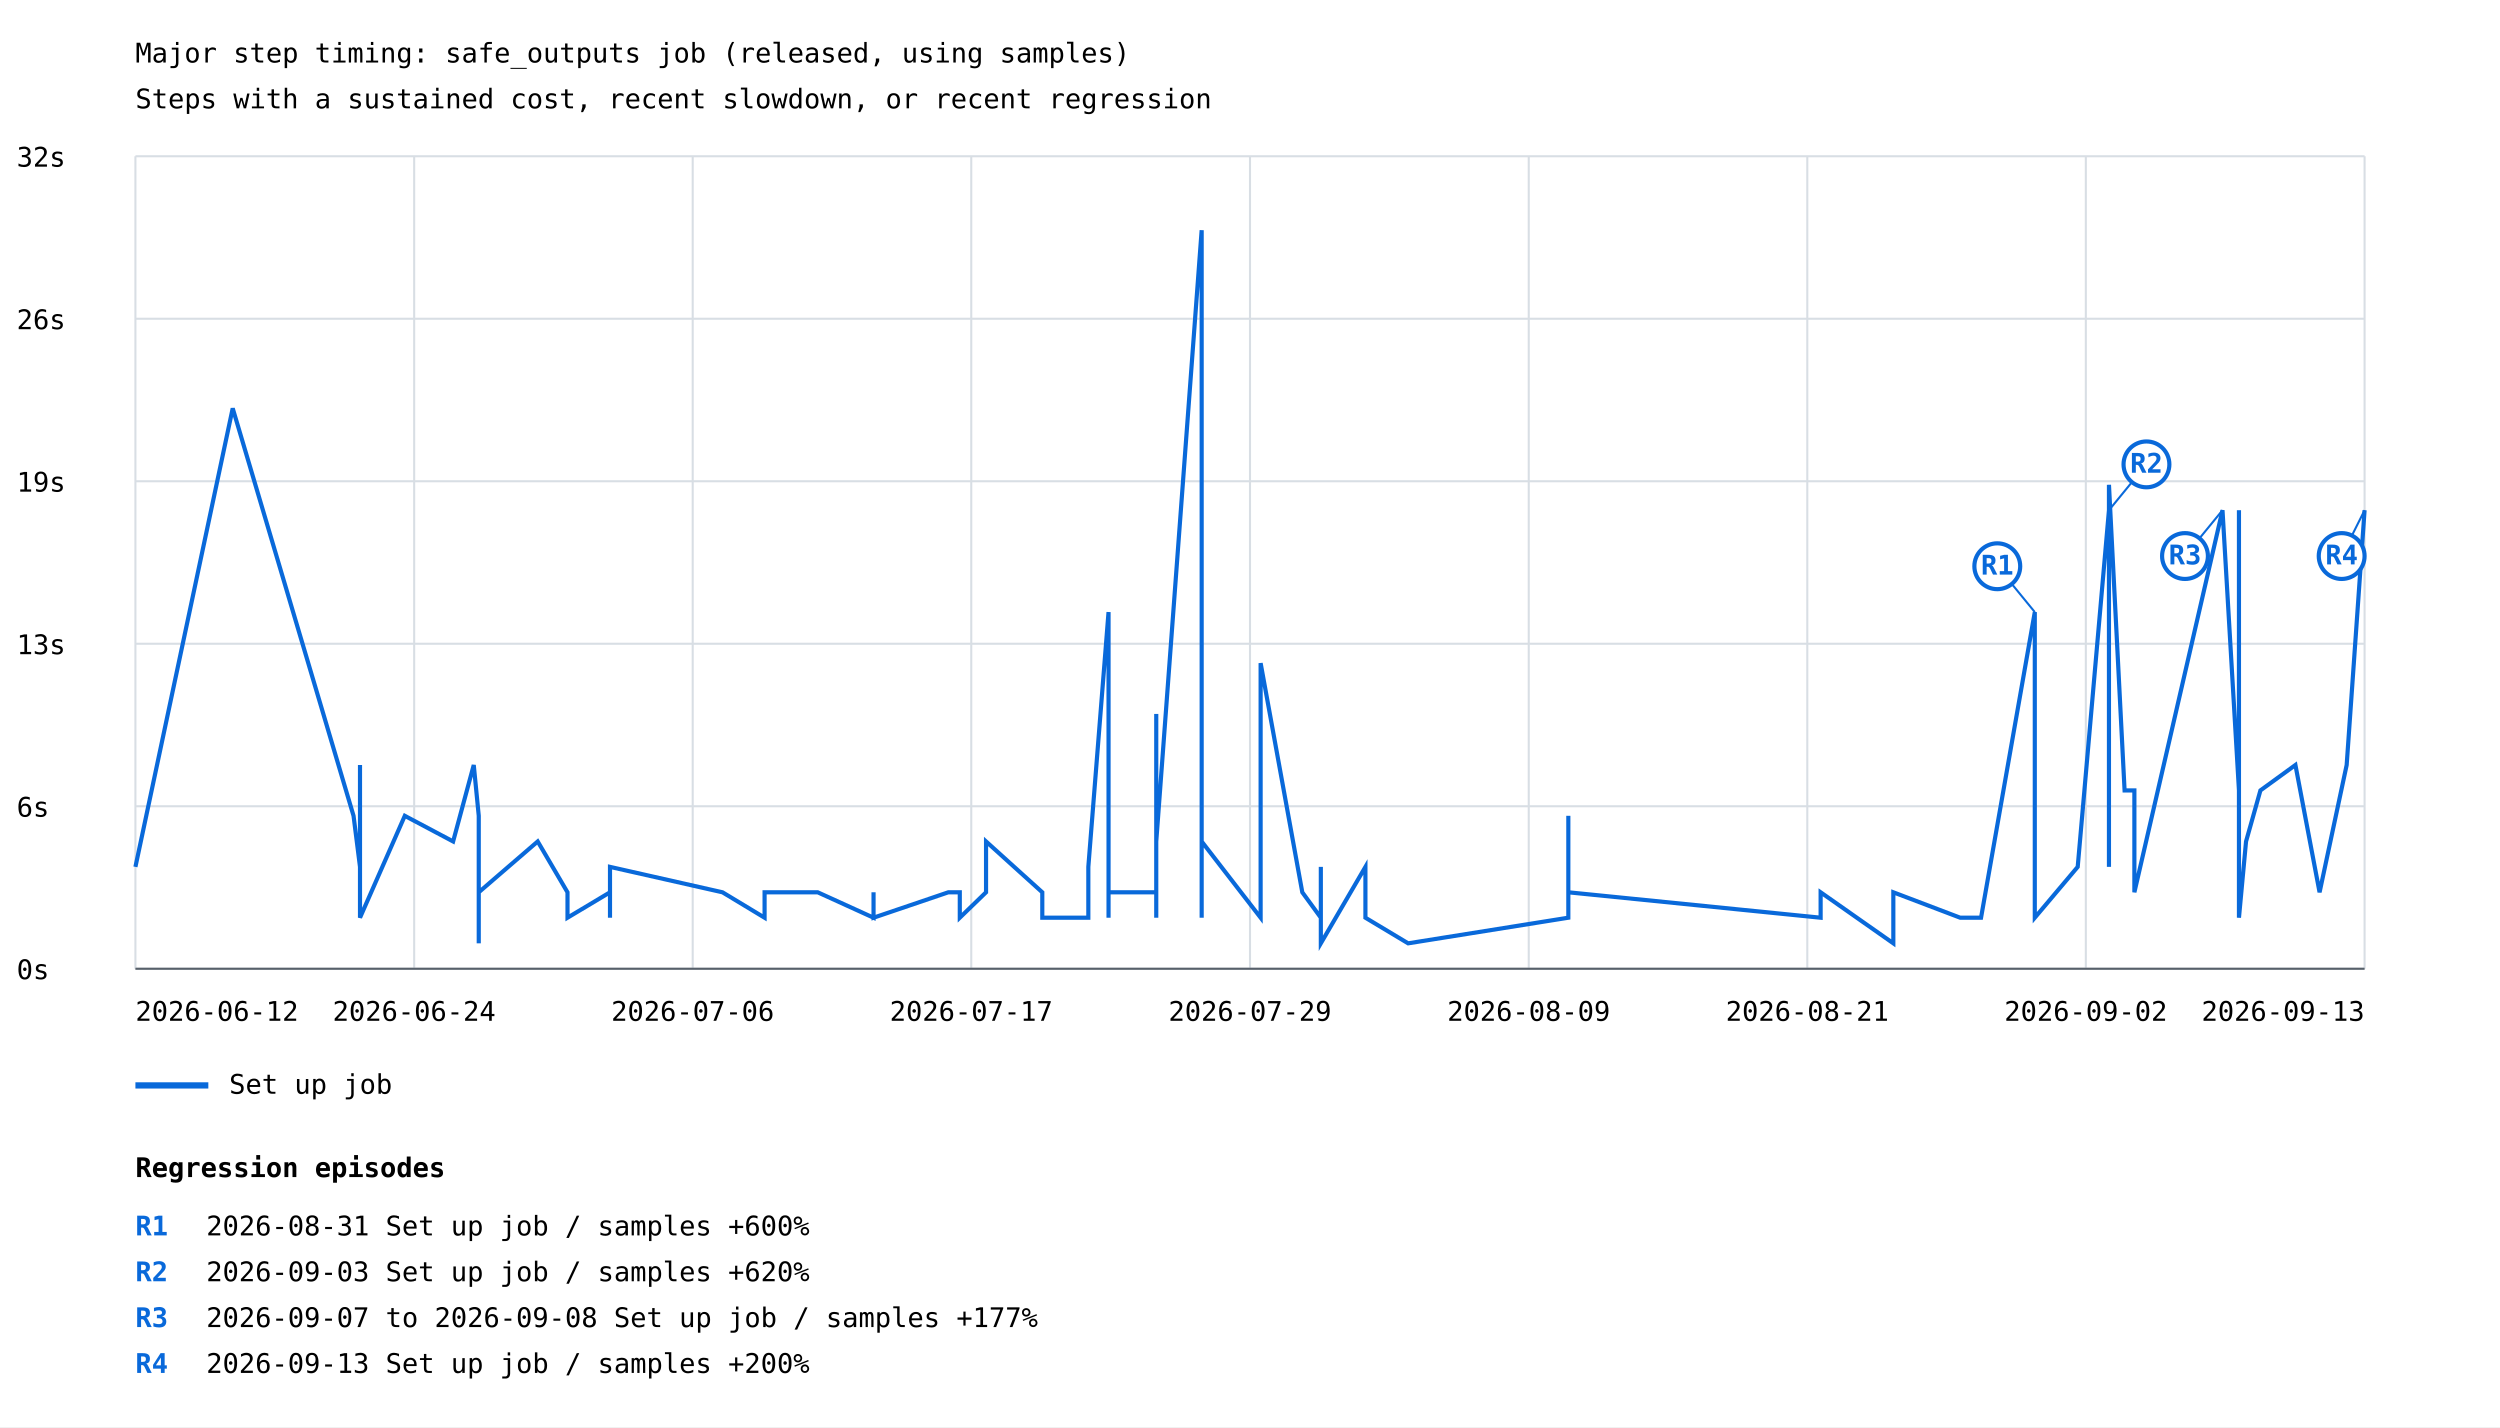
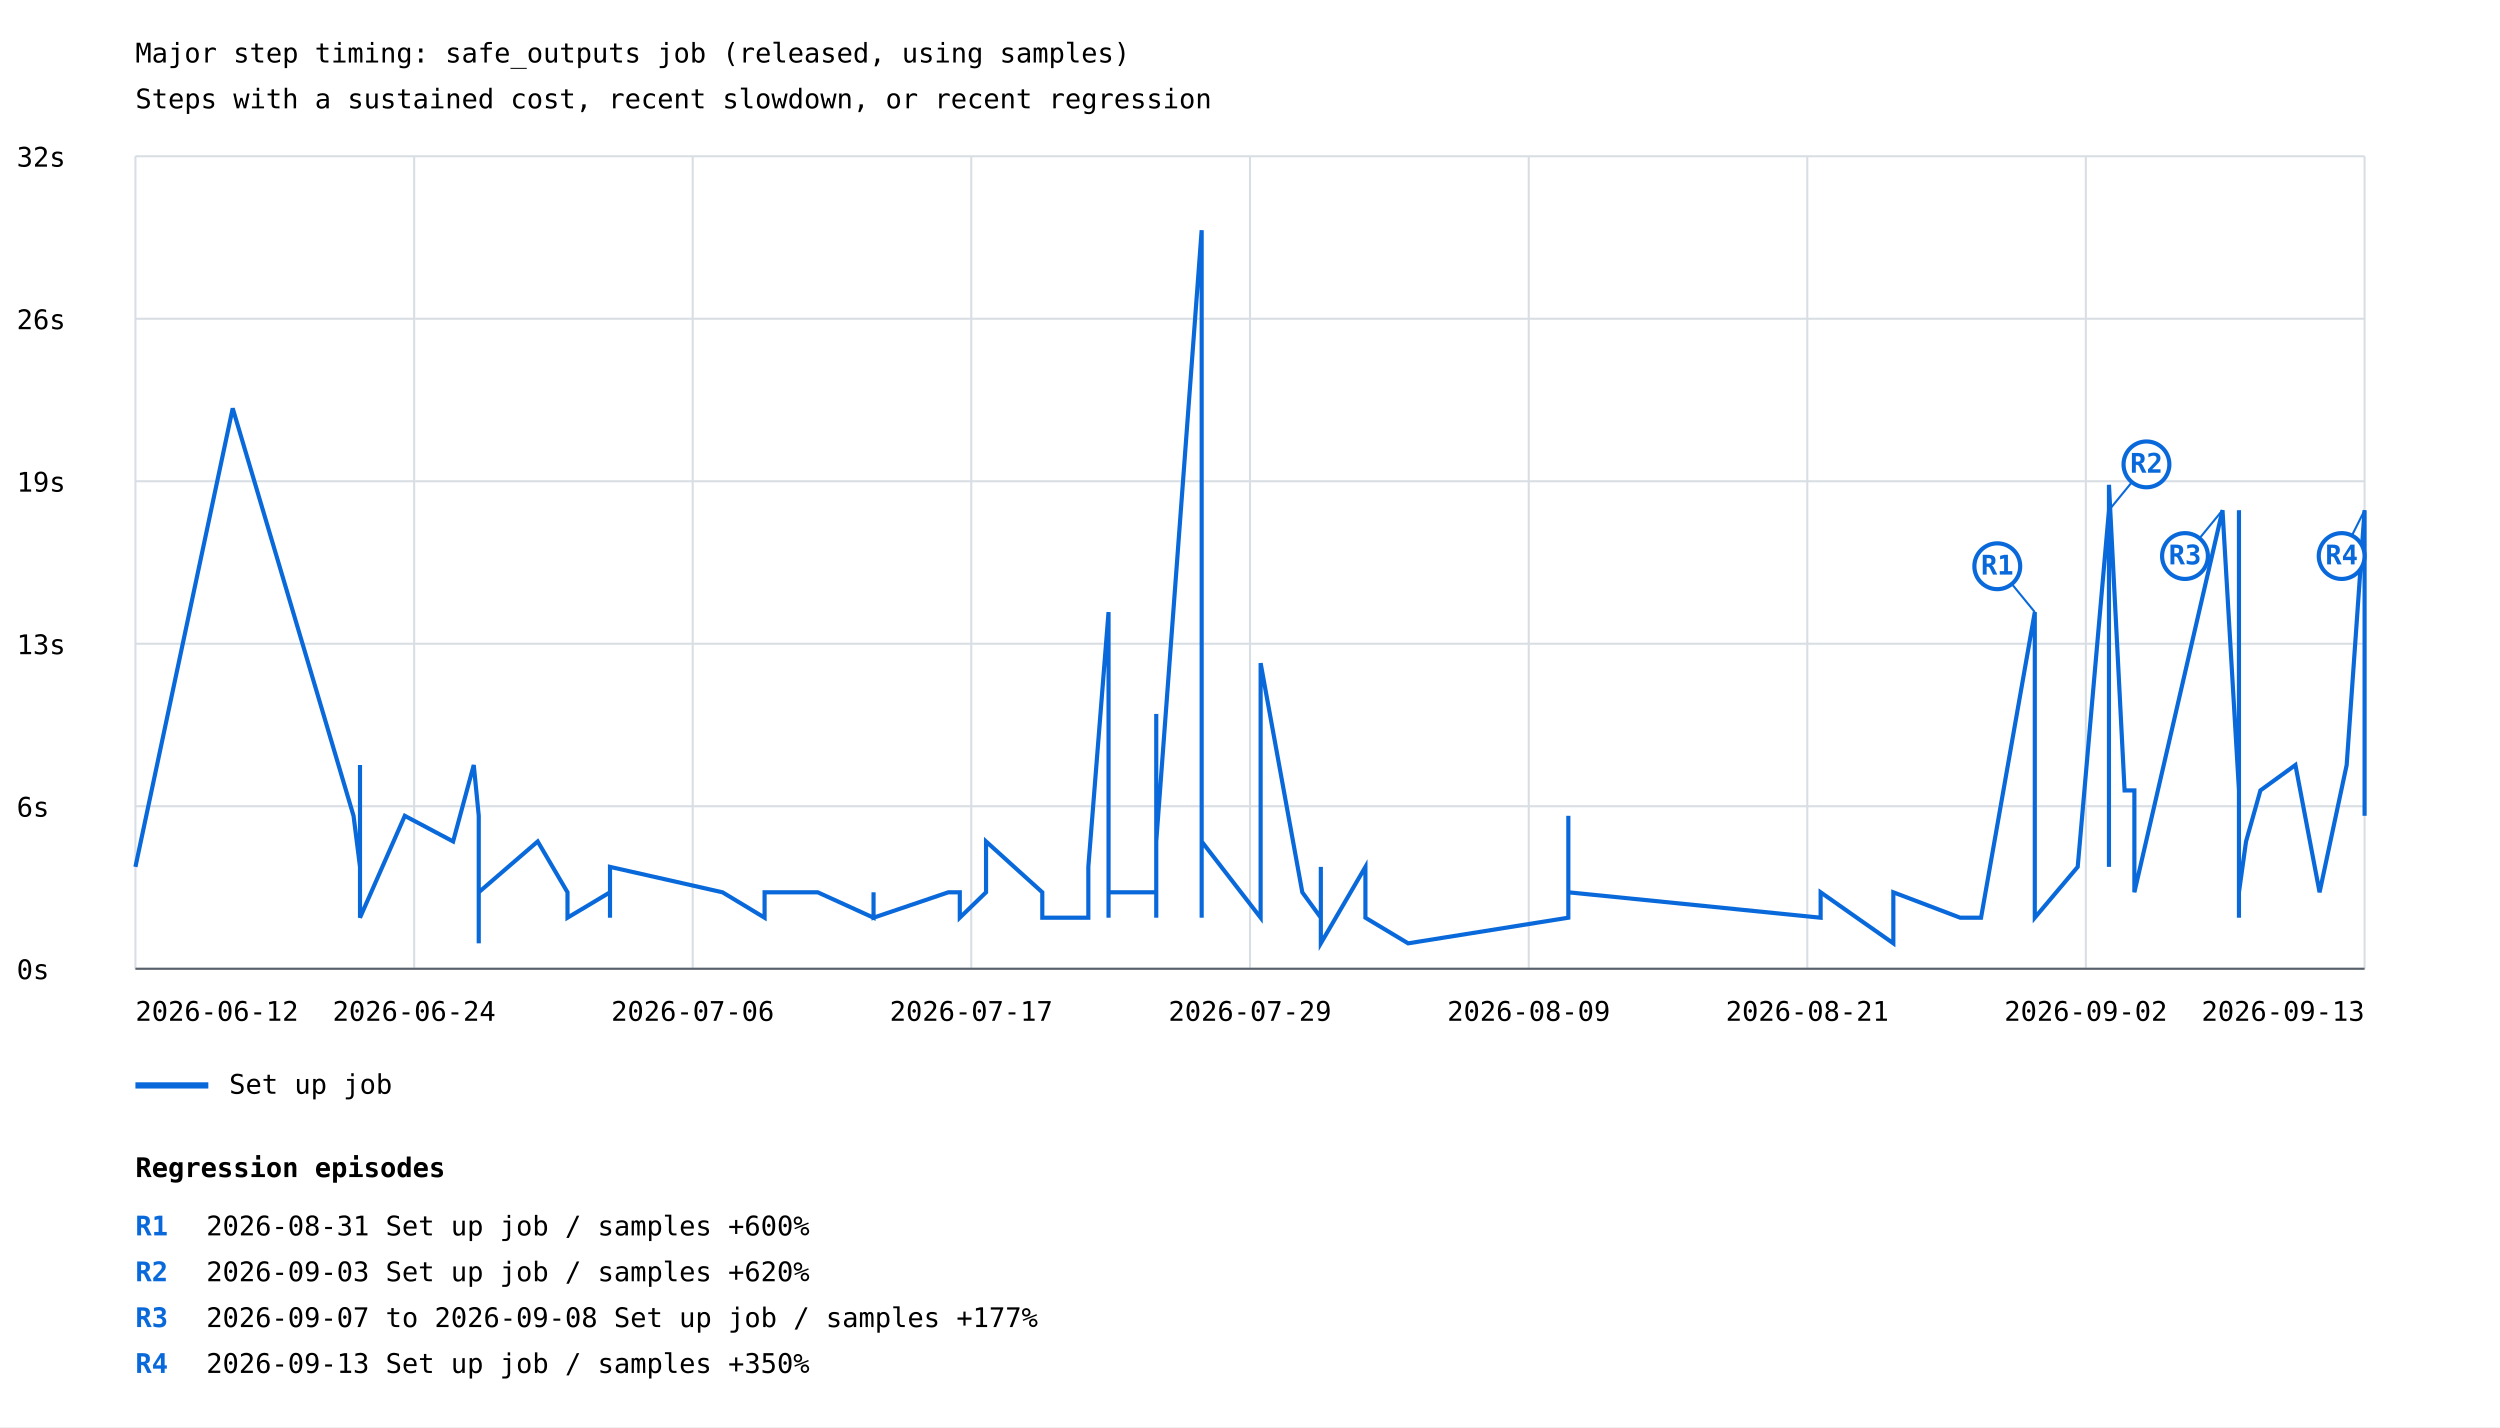
<svg xmlns="http://www.w3.org/2000/svg" width="1200" height="685" viewBox="0 0 1200 685">
  <rect width="100%" height="100%" fill="white" />
  <style>text{font-family:ui-monospace,monospace;font-size:13px}.axis{stroke:#57606a;stroke-width:1}.grid{stroke:#d8dee4;stroke-width:1}</style>
  <text x="65" y="30" font-size="20">Major step timing: safe_outputs job (released, using samples)</text>
  <text x="65" y="52">Steps with a sustained cost, recent slowdown, or recent regression</text>
  <line class="grid" x1="65" y1="465.0" x2="1135" y2="465.0" />
  <text x="8" y="470.0">0s</text>
  <line class="grid" x1="65" y1="387.0" x2="1135" y2="387.0" />
  <text x="8" y="392.0">6s</text>
  <line class="grid" x1="65" y1="309.0" x2="1135" y2="309.0" />
  <text x="8" y="314.0">13s</text>
  <line class="grid" x1="65" y1="231.0" x2="1135" y2="231.0" />
  <text x="8" y="236.0">19s</text>
  <line class="grid" x1="65" y1="153.0" x2="1135" y2="153.0" />
  <text x="8" y="158.0">26s</text>
  <line class="grid" x1="65" y1="75.0" x2="1135" y2="75.0" />
  <text x="8" y="80.0">32s</text>
  <line class="grid" x1="65.0" y1="75" x2="65.0" y2="465" />
  <line class="grid" x1="198.8" y1="75" x2="198.8" y2="465" />
  <line class="grid" x1="332.5" y1="75" x2="332.5" y2="465" />
  <line class="grid" x1="466.2" y1="75" x2="466.2" y2="465" />
  <line class="grid" x1="600.0" y1="75" x2="600.0" y2="465" />
  <line class="grid" x1="733.8" y1="75" x2="733.8" y2="465" />
  <line class="grid" x1="867.5" y1="75" x2="867.5" y2="465" />
  <line class="grid" x1="1001.2" y1="75" x2="1001.2" y2="465" />
  <line class="grid" x1="1135.0" y1="75" x2="1135.0" y2="465" />
-   <polyline points="65.0,416.1 111.7,196.0 169.7,391.6 172.8,416.1 172.8,416.1 172.8,367.2 172.8,440.5 172.8,403.9 172.8,403.9 172.8,440.5 194.3,391.6 217.5,403.9 227.4,367.2 229.8,391.6 229.8,391.6 229.8,391.6 229.8,440.5 229.8,440.5 229.8,428.3 229.8,440.5 229.8,440.5 229.8,452.8 229.8,440.5 229.8,440.5 229.8,416.1 229.8,440.5 229.8,452.8 229.8,428.3 229.8,440.5 229.8,440.5 229.8,416.1 229.8,440.5 229.8,440.5 229.8,428.3 258.1,403.9 272.4,428.3 272.4,440.5 292.8,428.3 292.8,440.5 292.8,428.3 292.8,416.1 346.8,428.3 367.0,440.5 367.0,440.5 367.0,428.3 392.5,428.3 392.5,428.3 419.3,440.5 419.3,428.3 419.3,440.5 455.2,428.3 460.7,428.3 460.7,440.5 473.3,428.3 473.3,403.9 500.3,428.3 500.3,440.5 500.3,440.5 507.1,440.5 522.4,440.5 522.4,416.1 532.1,293.8 532.1,440.5 532.1,440.5 532.1,440.5 532.1,428.3 540.8,428.3 555.0,428.3 555.0,440.5 555.0,342.7 555.0,403.9 576.8,110.5 576.8,403.9 576.8,306.1 576.8,379.4 576.8,440.5 576.8,391.6 576.8,379.4 576.8,403.9 605.1,440.5 605.1,318.3 625.1,428.3 634.0,440.5 634.0,416.1 634.0,452.8 655.4,416.1 655.4,440.5 675.9,452.8 752.8,440.5 752.8,440.5 752.8,428.3 752.8,440.5 752.8,391.6 752.8,440.5 752.8,440.5 752.8,428.3 873.9,440.5 873.9,440.5 873.9,428.3 908.8,452.8 908.8,428.3 940.9,440.5 950.9,440.5 976.7,293.8 976.7,440.5 976.7,428.3 976.7,416.1 976.7,440.5 997.3,416.1 1012.3,244.9 1012.3,416.1 1012.3,391.6 1012.3,355.0 1012.3,232.7 1019.8,379.4 1024.5,379.4 1024.5,428.3 1066.8,244.9 1074.7,379.4 1074.7,244.9 1074.7,440.5 1074.7,440.5 1074.7,440.5 1078.1,403.9 1085.0,379.4 1101.8,367.2 1113.4,428.3 1126.4,367.2 1135.0,244.9" fill="none" stroke="#0969da" stroke-width="2" />
+   <polyline points="65.0,416.1 111.7,196.0 169.7,391.6 172.8,416.1 172.8,416.1 172.8,367.2 172.8,440.5 172.8,403.9 172.8,403.9 172.8,440.5 194.3,391.6 217.5,403.9 227.4,367.2 229.8,391.6 229.8,391.6 229.8,391.6 229.8,440.5 229.8,440.5 229.8,428.3 229.8,440.5 229.8,440.5 229.8,452.8 229.8,440.5 229.8,440.5 229.8,416.1 229.8,440.5 229.8,452.8 229.8,428.3 229.8,440.5 229.8,440.5 229.8,416.1 229.8,440.5 229.8,440.5 229.8,428.3 258.1,403.9 272.4,428.3 272.4,440.5 292.8,428.3 292.8,440.5 292.8,428.3 292.8,416.1 346.8,428.3 367.0,440.5 367.0,440.5 367.0,428.3 392.5,428.3 392.5,428.3 419.3,440.5 419.3,428.3 419.3,440.5 455.2,428.3 460.7,428.3 460.7,440.5 473.3,428.3 473.3,403.9 500.3,428.3 500.3,440.5 500.3,440.5 507.1,440.5 522.4,440.5 522.4,416.1 532.1,293.8 532.1,440.5 532.1,440.5 532.1,440.5 532.1,428.3 540.8,428.3 555.0,428.3 555.0,440.5 555.0,342.7 555.0,403.9 576.8,110.5 576.8,403.9 576.8,306.1 576.8,379.4 576.8,440.5 576.8,391.6 576.8,379.4 576.8,403.9 605.1,440.5 605.1,318.3 625.1,428.3 634.0,440.5 634.0,416.1 634.0,452.8 655.4,416.1 655.4,440.5 675.9,452.8 752.8,440.5 752.8,440.5 752.8,428.3 752.8,440.5 752.8,391.6 752.8,440.5 752.8,440.5 752.8,428.3 873.9,440.5 873.9,440.5 873.9,428.3 908.8,452.8 908.8,428.3 940.9,440.5 950.9,440.5 976.7,293.8 976.7,440.5 976.7,428.3 976.7,416.1 976.7,440.5 997.3,416.1 1012.3,244.9 1012.3,416.1 1012.3,391.6 1012.3,355.0 1012.3,232.7 1019.8,379.4 1024.5,379.4 1024.5,428.3 1066.8,244.9 1074.7,379.4 1074.7,244.9 1074.7,440.5 1074.7,440.5 1074.7,440.5 1074.7,428.3 1078.1,403.9 1085.0,379.4 1101.8,367.2 1113.4,428.3 1126.4,367.2 1135.0,244.9 1135.0,391.6" fill="none" stroke="#0969da" stroke-width="2" />
  <line x1="976.7" y1="293.8" x2="958.7" y2="271.8" stroke="#0969da" stroke-width="1" />
  <circle cx="958.7" cy="271.8" r="11" fill="white" stroke="#0969da" stroke-width="2" />
  <text x="958.7" y="275.8" fill="#0969da" font-size="10" font-weight="bold" text-anchor="middle">R1</text>
  <line x1="1012.3" y1="244.9" x2="1030.3" y2="222.9" stroke="#0969da" stroke-width="1" />
  <circle cx="1030.3" cy="222.9" r="11" fill="white" stroke="#0969da" stroke-width="2" />
  <text x="1030.3" y="226.9" fill="#0969da" font-size="10" font-weight="bold" text-anchor="middle">R2</text>
  <line x1="1066.8" y1="244.9" x2="1048.8" y2="266.9" stroke="#0969da" stroke-width="1" />
  <circle cx="1048.8" cy="266.9" r="11" fill="white" stroke="#0969da" stroke-width="2" />
  <text x="1048.8" y="270.9" fill="#0969da" font-size="10" font-weight="bold" text-anchor="middle">R3</text>
  <line x1="1135.0" y1="244.9" x2="1124.0" y2="266.9" stroke="#0969da" stroke-width="1" />
  <circle cx="1124.0" cy="266.9" r="11" fill="white" stroke="#0969da" stroke-width="2" />
  <text x="1124.0" y="270.9" fill="#0969da" font-size="10" font-weight="bold" text-anchor="middle">R4</text>
  <line x1="65" y1="521" x2="100" y2="521" stroke="#0969da" stroke-width="3" />
  <text x="110" y="525">Set up job</text>
  <text x="65.0" y="490" text-anchor="start">2026-06-12</text>
  <text x="198.8" y="490" text-anchor="middle">2026-06-24</text>
  <text x="332.5" y="490" text-anchor="middle">2026-07-06</text>
  <text x="466.2" y="490" text-anchor="middle">2026-07-17</text>
  <text x="600.0" y="490" text-anchor="middle">2026-07-29</text>
  <text x="733.8" y="490" text-anchor="middle">2026-08-09</text>
  <text x="867.5" y="490" text-anchor="middle">2026-08-21</text>
  <text x="1001.2" y="490" text-anchor="middle">2026-09-02</text>
  <text x="1135.0" y="490" text-anchor="end">2026-09-13</text>
  <line class="axis" x1="65" y1="465" x2="1135" y2="465" />
  <text x="65" y="565" font-size="16" font-weight="bold">Regression episodes</text>
  <text x="65" y="593" fill="#0969da" font-weight="bold">R1</text>
  <text x="99" y="593">2026-08-31  Set up job / samples  +600%</text>
  <text x="65" y="615" fill="#0969da" font-weight="bold">R2</text>
  <text x="99" y="615">2026-09-03  Set up job / samples  +620%</text>
  <text x="65" y="637" fill="#0969da" font-weight="bold">R3</text>
  <text x="99" y="637">2026-09-07 to 2026-09-08  Set up job / samples  +177%</text>
  <text x="65" y="659" fill="#0969da" font-weight="bold">R4</text>
-   <text x="99" y="659">2026-09-13  Set up job / samples  +200%</text>
+   <text x="99" y="659">2026-09-13  Set up job / samples  +350%</text>
</svg>
